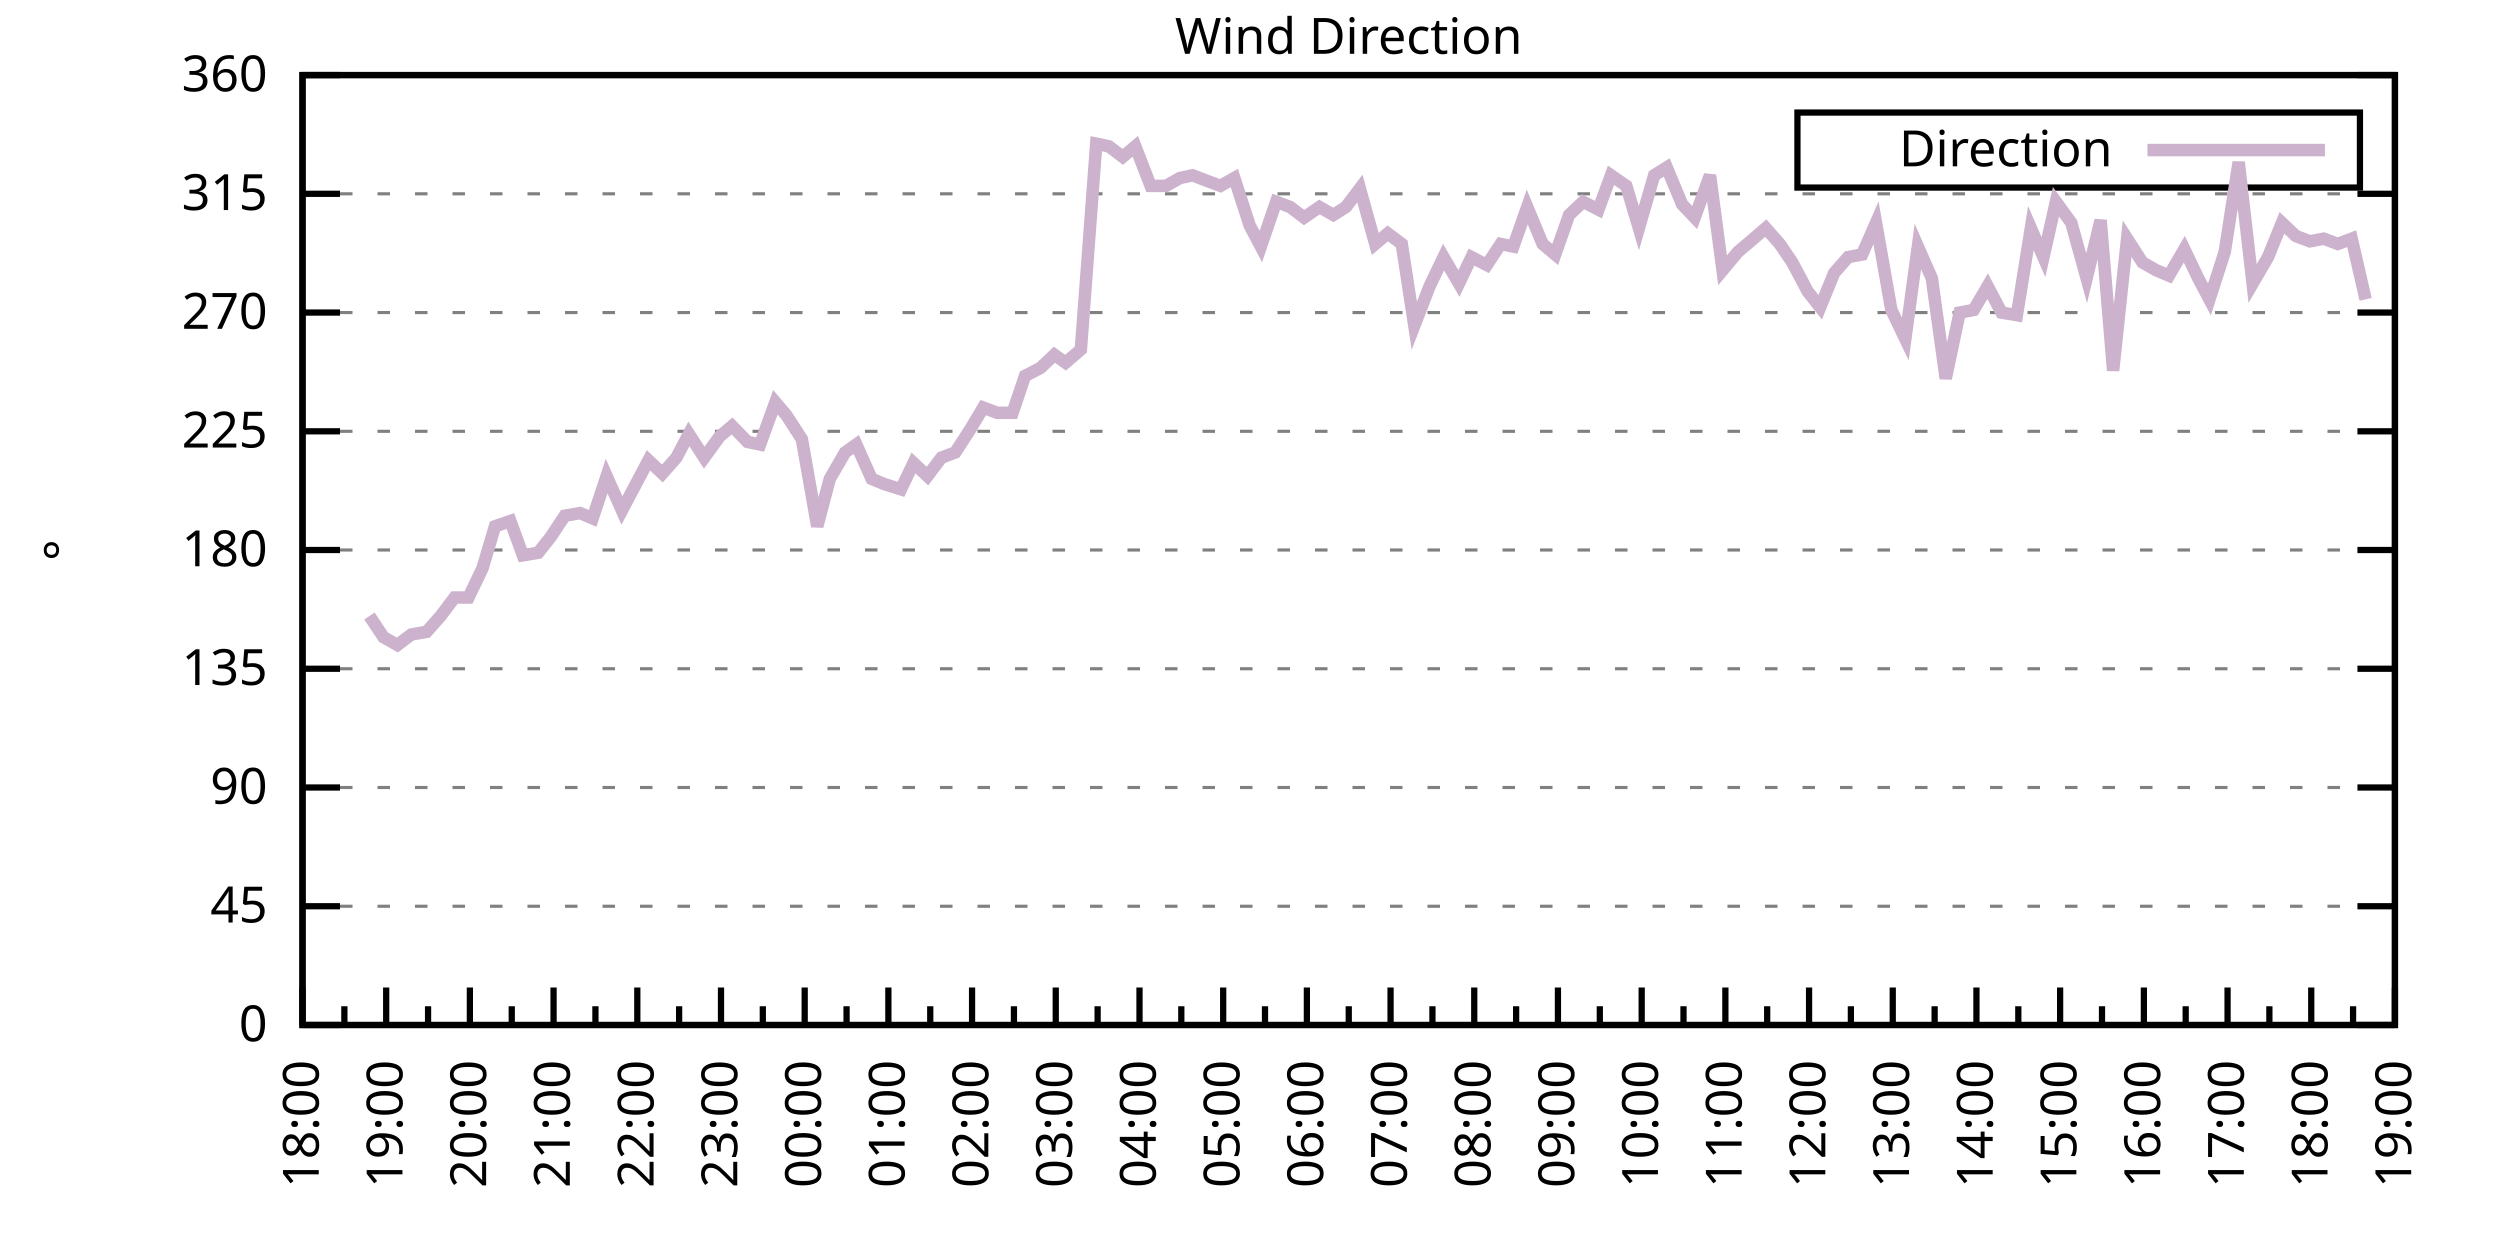
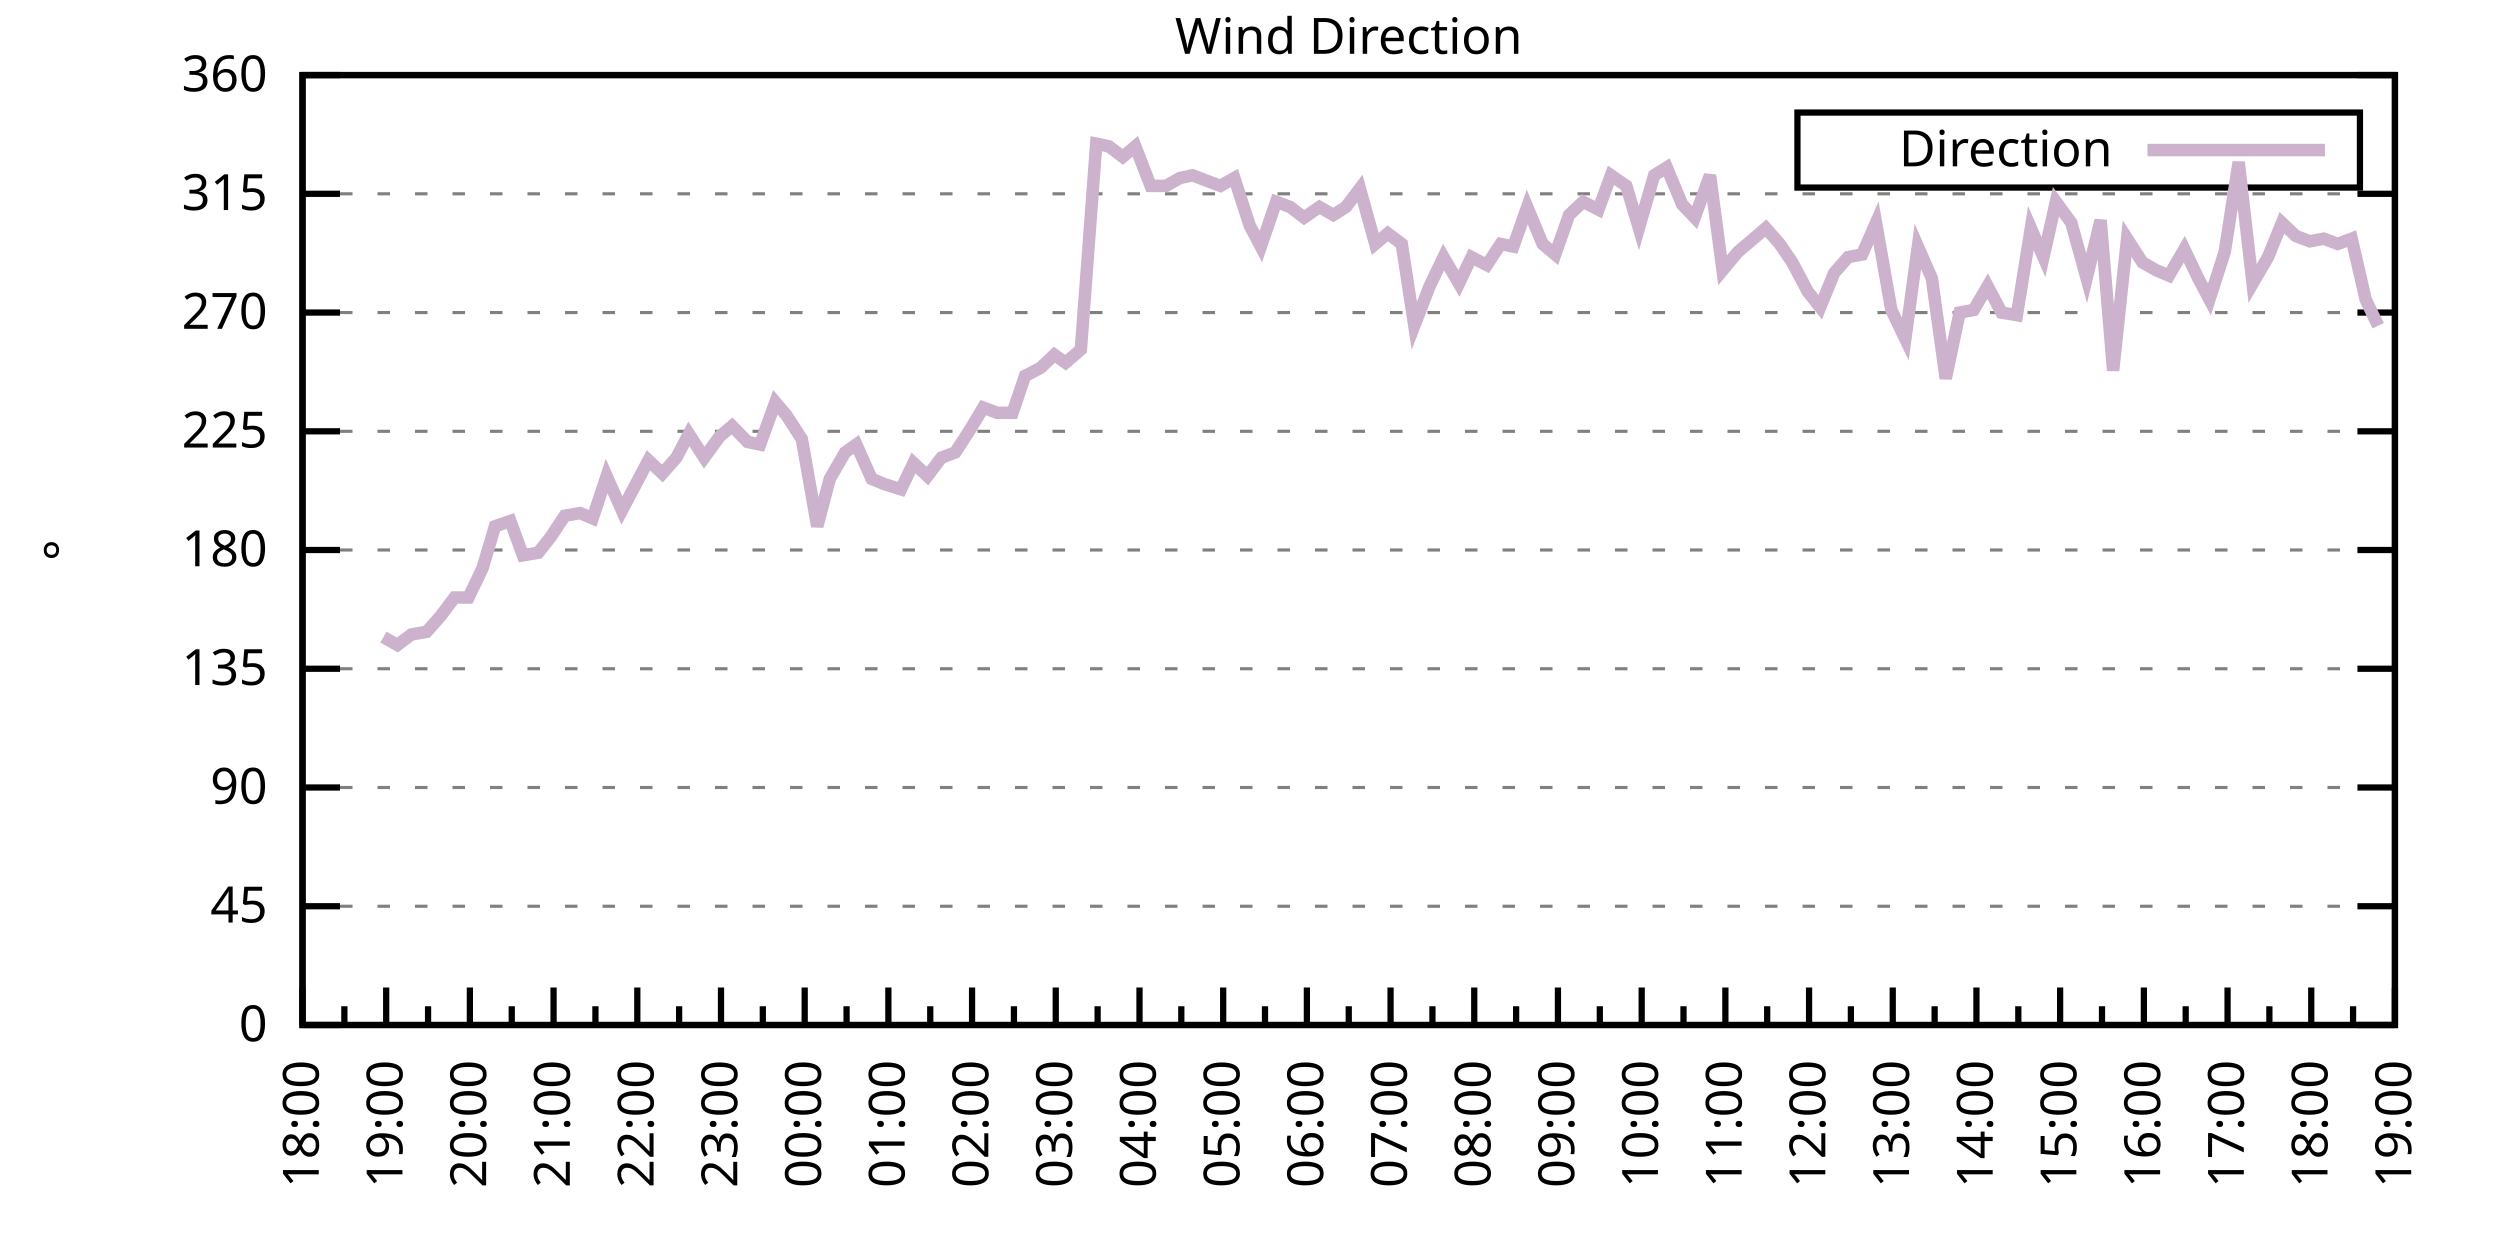
<svg xmlns="http://www.w3.org/2000/svg" xmlns:xlink="http://www.w3.org/1999/xlink" width="400" height="200" viewBox="0 0 400 200">
  <g id="gnuplot_canvas">
    <rect x="0" y="0" width="400" height="200" fill="none" />
    <defs>
      <circle id="gpDot" r="0.5" stroke-width="0.5" stroke="currentColor" />
      <path id="gpPt0" stroke-width="0.333" stroke="currentColor" d="M-1,0 h2 M0,-1 v2" />
      <path id="gpPt1" stroke-width="0.333" stroke="currentColor" d="M-1,-1 L1,1 M1,-1 L-1,1" />
      <path id="gpPt2" stroke-width="0.333" stroke="currentColor" d="M-1,0 L1,0 M0,-1 L0,1 M-1,-1 L1,1 M-1,1 L1,-1" />
      <rect id="gpPt3" stroke-width="0.333" stroke="currentColor" x="-1" y="-1" width="2" height="2" />
      <rect id="gpPt4" stroke-width="0.333" stroke="currentColor" fill="currentColor" x="-1" y="-1" width="2" height="2" />
      <circle id="gpPt5" stroke-width="0.333" stroke="currentColor" cx="0" cy="0" r="1" />
      <use xlink:href="#gpPt5" id="gpPt6" fill="currentColor" stroke="none" />
      <path id="gpPt7" stroke-width="0.333" stroke="currentColor" d="M0,-1.33 L-1.33,0.67 L1.33,0.67 z" />
      <use xlink:href="#gpPt7" id="gpPt8" fill="currentColor" stroke="none" />
      <use xlink:href="#gpPt7" id="gpPt9" stroke="currentColor" transform="rotate(180)" />
      <use xlink:href="#gpPt9" id="gpPt10" fill="currentColor" stroke="none" />
      <use xlink:href="#gpPt3" id="gpPt11" stroke="currentColor" transform="rotate(45)" />
      <use xlink:href="#gpPt11" id="gpPt12" fill="currentColor" stroke="none" />
      <path id="gpPt13" stroke-width="0.333" stroke="currentColor" d="M0,1.330 L1.265,0.411 L0.782,-1.067 L-0.782,-1.076 L-1.265,0.411 z" />
      <use xlink:href="#gpPt13" id="gpPt14" fill="currentColor" stroke="none" />
      <filter id="textbox" filterUnits="objectBoundingBox" x="0" y="0" height="1" width="1">
        <feFlood flood-color="white" flood-opacity="1" result="bgnd" />
        <feComposite in="SourceGraphic" in2="bgnd" operator="atop" />
      </filter>
      <filter id="greybox" filterUnits="objectBoundingBox" x="0" y="0" height="1" width="1">
        <feFlood flood-color="lightgrey" flood-opacity="1" result="grey" />
        <feComposite in="SourceGraphic" in2="grey" operator="atop" />
      </filter>
    </defs>
    <g fill="none" color="white" stroke="currentColor" stroke-width="1.00" stroke-linecap="butt" stroke-linejoin="miter">
</g>
    <g fill="none" color="black" stroke="currentColor" stroke-width="1.00" stroke-linecap="butt" stroke-linejoin="miter">
      <g stroke="none" shape-rendering="crispEdges">
        <polygon fill="rgb(255, 255, 255)" points="48.40,164.00 383.18,164.00 383.18,12.02 48.40,12.02 " />
      </g>
    </g>
    <g fill="none" color="black" stroke="currentColor" stroke-width="1.00" stroke-linecap="butt" stroke-linejoin="miter">
</g>
    <g fill="none" color="black" stroke="black" stroke-width="0.50" stroke-linecap="butt" stroke-linejoin="miter">
</g>
    <g fill="none" color="gray" stroke="currentColor" stroke-width="0.50" stroke-linecap="butt" stroke-linejoin="miter">
      <path stroke="gray" stroke-dasharray="2,4" class="gridline" d="M48.40,164.00 L383.19,164.00  " />
    </g>
    <g fill="none" color="gray" stroke="gray" stroke-width="1.00" stroke-linecap="butt" stroke-linejoin="miter">
</g>
    <g fill="none" color="black" stroke="currentColor" stroke-width="1.00" stroke-linecap="butt" stroke-linejoin="miter">
      <path stroke="black" d="M48.40,164.00 L54.40,164.00 M383.19,164.00 L377.19,164.00  " />
      <g transform="translate(42.80,166.60)" stroke="none" fill="black" font-family="Sans" font-size="8.00" text-anchor="end">
        <text>
          <tspan font-family="Sans"> 0</tspan>
        </text>
      </g>
    </g>
    <g fill="none" color="black" stroke="currentColor" stroke-width="1.00" stroke-linecap="butt" stroke-linejoin="miter">
</g>
    <g fill="none" color="black" stroke="black" stroke-width="0.50" stroke-linecap="butt" stroke-linejoin="miter">
</g>
    <g fill="none" color="gray" stroke="currentColor" stroke-width="0.50" stroke-linecap="butt" stroke-linejoin="miter">
      <path stroke="gray" stroke-dasharray="2,4" class="gridline" d="M48.40,145.00 L383.19,145.00  " />
    </g>
    <g fill="none" color="gray" stroke="gray" stroke-width="1.00" stroke-linecap="butt" stroke-linejoin="miter">
</g>
    <g fill="none" color="black" stroke="currentColor" stroke-width="1.00" stroke-linecap="butt" stroke-linejoin="miter">
      <path stroke="black" d="M48.40,145.00 L54.40,145.00 M383.19,145.00 L377.19,145.00  " />
      <g transform="translate(42.80,147.60)" stroke="none" fill="black" font-family="Sans" font-size="8.00" text-anchor="end">
        <text>
          <tspan font-family="Sans"> 45</tspan>
        </text>
      </g>
    </g>
    <g fill="none" color="black" stroke="currentColor" stroke-width="1.00" stroke-linecap="butt" stroke-linejoin="miter">
</g>
    <g fill="none" color="black" stroke="black" stroke-width="0.50" stroke-linecap="butt" stroke-linejoin="miter">
</g>
    <g fill="none" color="gray" stroke="currentColor" stroke-width="0.50" stroke-linecap="butt" stroke-linejoin="miter">
      <path stroke="gray" stroke-dasharray="2,4" class="gridline" d="M48.40,126.00 L383.19,126.00  " />
    </g>
    <g fill="none" color="gray" stroke="gray" stroke-width="1.00" stroke-linecap="butt" stroke-linejoin="miter">
</g>
    <g fill="none" color="black" stroke="currentColor" stroke-width="1.00" stroke-linecap="butt" stroke-linejoin="miter">
      <path stroke="black" d="M48.40,126.00 L54.40,126.00 M383.19,126.00 L377.19,126.00  " />
      <g transform="translate(42.80,128.60)" stroke="none" fill="black" font-family="Sans" font-size="8.00" text-anchor="end">
        <text>
          <tspan font-family="Sans"> 90</tspan>
        </text>
      </g>
    </g>
    <g fill="none" color="black" stroke="currentColor" stroke-width="1.00" stroke-linecap="butt" stroke-linejoin="miter">
</g>
    <g fill="none" color="black" stroke="black" stroke-width="0.50" stroke-linecap="butt" stroke-linejoin="miter">
</g>
    <g fill="none" color="gray" stroke="currentColor" stroke-width="0.50" stroke-linecap="butt" stroke-linejoin="miter">
      <path stroke="gray" stroke-dasharray="2,4" class="gridline" d="M48.40,107.00 L383.19,107.00  " />
    </g>
    <g fill="none" color="gray" stroke="gray" stroke-width="1.00" stroke-linecap="butt" stroke-linejoin="miter">
</g>
    <g fill="none" color="black" stroke="currentColor" stroke-width="1.00" stroke-linecap="butt" stroke-linejoin="miter">
      <path stroke="black" d="M48.40,107.00 L54.40,107.00 M383.19,107.00 L377.19,107.00  " />
      <g transform="translate(42.80,109.60)" stroke="none" fill="black" font-family="Sans" font-size="8.00" text-anchor="end">
        <text>
          <tspan font-family="Sans"> 135</tspan>
        </text>
      </g>
    </g>
    <g fill="none" color="black" stroke="currentColor" stroke-width="1.00" stroke-linecap="butt" stroke-linejoin="miter">
</g>
    <g fill="none" color="black" stroke="black" stroke-width="0.50" stroke-linecap="butt" stroke-linejoin="miter">
</g>
    <g fill="none" color="gray" stroke="currentColor" stroke-width="0.50" stroke-linecap="butt" stroke-linejoin="miter">
      <path stroke="gray" stroke-dasharray="2,4" class="gridline" d="M48.40,88.00 L383.19,88.00  " />
    </g>
    <g fill="none" color="gray" stroke="gray" stroke-width="1.00" stroke-linecap="butt" stroke-linejoin="miter">
</g>
    <g fill="none" color="black" stroke="currentColor" stroke-width="1.00" stroke-linecap="butt" stroke-linejoin="miter">
      <path stroke="black" d="M48.40,88.00 L54.40,88.00 M383.19,88.00 L377.19,88.00  " />
      <g transform="translate(42.80,90.60)" stroke="none" fill="black" font-family="Sans" font-size="8.00" text-anchor="end">
        <text>
          <tspan font-family="Sans"> 180</tspan>
        </text>
      </g>
    </g>
    <g fill="none" color="black" stroke="currentColor" stroke-width="1.00" stroke-linecap="butt" stroke-linejoin="miter">
</g>
    <g fill="none" color="black" stroke="black" stroke-width="0.50" stroke-linecap="butt" stroke-linejoin="miter">
</g>
    <g fill="none" color="gray" stroke="currentColor" stroke-width="0.50" stroke-linecap="butt" stroke-linejoin="miter">
      <path stroke="gray" stroke-dasharray="2,4" class="gridline" d="M48.40,69.01 L383.19,69.01  " />
    </g>
    <g fill="none" color="gray" stroke="gray" stroke-width="1.00" stroke-linecap="butt" stroke-linejoin="miter">
</g>
    <g fill="none" color="black" stroke="currentColor" stroke-width="1.00" stroke-linecap="butt" stroke-linejoin="miter">
      <path stroke="black" d="M48.40,69.01 L54.40,69.01 M383.19,69.01 L377.19,69.01  " />
      <g transform="translate(42.80,71.61)" stroke="none" fill="black" font-family="Sans" font-size="8.00" text-anchor="end">
        <text>
          <tspan font-family="Sans"> 225</tspan>
        </text>
      </g>
    </g>
    <g fill="none" color="black" stroke="currentColor" stroke-width="1.00" stroke-linecap="butt" stroke-linejoin="miter">
</g>
    <g fill="none" color="black" stroke="black" stroke-width="0.50" stroke-linecap="butt" stroke-linejoin="miter">
</g>
    <g fill="none" color="gray" stroke="currentColor" stroke-width="0.50" stroke-linecap="butt" stroke-linejoin="miter">
      <path stroke="gray" stroke-dasharray="2,4" class="gridline" d="M48.40,50.01 L383.19,50.01  " />
    </g>
    <g fill="none" color="gray" stroke="gray" stroke-width="1.00" stroke-linecap="butt" stroke-linejoin="miter">
</g>
    <g fill="none" color="black" stroke="currentColor" stroke-width="1.00" stroke-linecap="butt" stroke-linejoin="miter">
      <path stroke="black" d="M48.40,50.01 L54.40,50.01 M383.19,50.01 L377.19,50.01  " />
      <g transform="translate(42.80,52.61)" stroke="none" fill="black" font-family="Sans" font-size="8.00" text-anchor="end">
        <text>
          <tspan font-family="Sans"> 270</tspan>
        </text>
      </g>
    </g>
    <g fill="none" color="black" stroke="currentColor" stroke-width="1.00" stroke-linecap="butt" stroke-linejoin="miter">
</g>
    <g fill="none" color="black" stroke="black" stroke-width="0.50" stroke-linecap="butt" stroke-linejoin="miter">
</g>
    <g fill="none" color="gray" stroke="currentColor" stroke-width="0.50" stroke-linecap="butt" stroke-linejoin="miter">
      <path stroke="gray" stroke-dasharray="2,4" class="gridline" d="M48.40,31.01 L383.19,31.01  " />
    </g>
    <g fill="none" color="gray" stroke="gray" stroke-width="1.00" stroke-linecap="butt" stroke-linejoin="miter">
</g>
    <g fill="none" color="black" stroke="currentColor" stroke-width="1.00" stroke-linecap="butt" stroke-linejoin="miter">
      <path stroke="black" d="M48.40,31.01 L54.40,31.01 M383.19,31.01 L377.19,31.01  " />
      <g transform="translate(42.80,33.61)" stroke="none" fill="black" font-family="Sans" font-size="8.00" text-anchor="end">
        <text>
          <tspan font-family="Sans"> 315</tspan>
        </text>
      </g>
    </g>
    <g fill="none" color="black" stroke="currentColor" stroke-width="1.00" stroke-linecap="butt" stroke-linejoin="miter">
</g>
    <g fill="none" color="black" stroke="black" stroke-width="0.50" stroke-linecap="butt" stroke-linejoin="miter">
</g>
    <g fill="none" color="gray" stroke="currentColor" stroke-width="0.50" stroke-linecap="butt" stroke-linejoin="miter">
      <path stroke="gray" stroke-dasharray="2,4" class="gridline" d="M48.40,12.01 L383.19,12.01  " />
    </g>
    <g fill="none" color="gray" stroke="gray" stroke-width="1.00" stroke-linecap="butt" stroke-linejoin="miter">
</g>
    <g fill="none" color="black" stroke="currentColor" stroke-width="1.00" stroke-linecap="butt" stroke-linejoin="miter">
      <path stroke="black" d="M48.40,12.01 L54.40,12.01 M383.19,12.01 L377.19,12.01  " />
      <g transform="translate(42.80,14.61)" stroke="none" fill="black" font-family="Sans" font-size="8.00" text-anchor="end">
        <text>
          <tspan font-family="Sans"> 360</tspan>
        </text>
      </g>
    </g>
    <g fill="none" color="black" stroke="currentColor" stroke-width="1.00" stroke-linecap="butt" stroke-linejoin="miter">
      <path stroke="black" d="M48.40,164.00 L48.40,158.00  " />
      <g transform="translate(51.00,169.60) rotate(270)" stroke="none" fill="black" font-family="Sans" font-size="8.00" text-anchor="end">
        <text>
          <tspan font-family="Sans">18:00</tspan>
        </text>
      </g>
    </g>
    <g fill="none" color="black" stroke="currentColor" stroke-width="1.00" stroke-linecap="butt" stroke-linejoin="miter">
      <path stroke="black" d="M55.10,164.00 L55.10,161.00 M61.79,164.00 L61.79,158.00  " />
      <g transform="translate(64.39,169.60) rotate(270)" stroke="none" fill="black" font-family="Sans" font-size="8.00" text-anchor="end">
        <text>
          <tspan font-family="Sans">19:00</tspan>
        </text>
      </g>
    </g>
    <g fill="none" color="black" stroke="currentColor" stroke-width="1.00" stroke-linecap="butt" stroke-linejoin="miter">
      <path stroke="black" d="M68.49,164.00 L68.49,161.00 M75.18,164.00 L75.18,158.00  " />
      <g transform="translate(77.78,169.60) rotate(270)" stroke="none" fill="black" font-family="Sans" font-size="8.00" text-anchor="end">
        <text>
          <tspan font-family="Sans">20:00</tspan>
        </text>
      </g>
    </g>
    <g fill="none" color="black" stroke="currentColor" stroke-width="1.00" stroke-linecap="butt" stroke-linejoin="miter">
      <path stroke="black" d="M81.88,164.00 L81.88,161.00 M88.57,164.00 L88.57,158.00  " />
      <g transform="translate(91.17,169.60) rotate(270)" stroke="none" fill="black" font-family="Sans" font-size="8.00" text-anchor="end">
        <text>
          <tspan font-family="Sans">21:00</tspan>
        </text>
      </g>
    </g>
    <g fill="none" color="black" stroke="currentColor" stroke-width="1.00" stroke-linecap="butt" stroke-linejoin="miter">
      <path stroke="black" d="M95.27,164.00 L95.27,161.00 M101.97,164.00 L101.97,158.00  " />
      <g transform="translate(104.57,169.60) rotate(270)" stroke="none" fill="black" font-family="Sans" font-size="8.00" text-anchor="end">
        <text>
          <tspan font-family="Sans">22:00</tspan>
        </text>
      </g>
    </g>
    <g fill="none" color="black" stroke="currentColor" stroke-width="1.00" stroke-linecap="butt" stroke-linejoin="miter">
      <path stroke="black" d="M108.66,164.00 L108.66,161.00 M115.36,164.00 L115.36,158.00  " />
      <g transform="translate(117.96,169.60) rotate(270)" stroke="none" fill="black" font-family="Sans" font-size="8.00" text-anchor="end">
        <text>
          <tspan font-family="Sans">23:00</tspan>
        </text>
      </g>
    </g>
    <g fill="none" color="black" stroke="currentColor" stroke-width="1.00" stroke-linecap="butt" stroke-linejoin="miter">
      <path stroke="black" d="M122.05,164.00 L122.05,161.00 M128.75,164.00 L128.75,158.00  " />
      <g transform="translate(131.35,169.60) rotate(270)" stroke="none" fill="black" font-family="Sans" font-size="8.00" text-anchor="end">
        <text>
          <tspan font-family="Sans">00:00</tspan>
        </text>
      </g>
    </g>
    <g fill="none" color="black" stroke="currentColor" stroke-width="1.00" stroke-linecap="butt" stroke-linejoin="miter">
      <path stroke="black" d="M135.45,164.00 L135.45,161.00 M142.14,164.00 L142.14,158.00  " />
      <g transform="translate(144.74,169.60) rotate(270)" stroke="none" fill="black" font-family="Sans" font-size="8.00" text-anchor="end">
        <text>
          <tspan font-family="Sans">01:00</tspan>
        </text>
      </g>
    </g>
    <g fill="none" color="black" stroke="currentColor" stroke-width="1.00" stroke-linecap="butt" stroke-linejoin="miter">
      <path stroke="black" d="M148.84,164.00 L148.84,161.00 M155.53,164.00 L155.53,158.00  " />
      <g transform="translate(158.13,169.60) rotate(270)" stroke="none" fill="black" font-family="Sans" font-size="8.00" text-anchor="end">
        <text>
          <tspan font-family="Sans">02:00</tspan>
        </text>
      </g>
    </g>
    <g fill="none" color="black" stroke="currentColor" stroke-width="1.00" stroke-linecap="butt" stroke-linejoin="miter">
      <path stroke="black" d="M162.23,164.00 L162.23,161.00 M168.92,164.00 L168.92,158.00  " />
      <g transform="translate(171.52,169.60) rotate(270)" stroke="none" fill="black" font-family="Sans" font-size="8.00" text-anchor="end">
        <text>
          <tspan font-family="Sans">03:00</tspan>
        </text>
      </g>
    </g>
    <g fill="none" color="black" stroke="currentColor" stroke-width="1.00" stroke-linecap="butt" stroke-linejoin="miter">
      <path stroke="black" d="M175.62,164.00 L175.62,161.00 M182.32,164.00 L182.32,158.00  " />
      <g transform="translate(184.92,169.60) rotate(270)" stroke="none" fill="black" font-family="Sans" font-size="8.00" text-anchor="end">
        <text>
          <tspan font-family="Sans">04:00</tspan>
        </text>
      </g>
    </g>
    <g fill="none" color="black" stroke="currentColor" stroke-width="1.00" stroke-linecap="butt" stroke-linejoin="miter">
      <path stroke="black" d="M189.01,164.00 L189.01,161.00 M195.71,164.00 L195.71,158.00  " />
      <g transform="translate(198.31,169.60) rotate(270)" stroke="none" fill="black" font-family="Sans" font-size="8.00" text-anchor="end">
        <text>
          <tspan font-family="Sans">05:00</tspan>
        </text>
      </g>
    </g>
    <g fill="none" color="black" stroke="currentColor" stroke-width="1.00" stroke-linecap="butt" stroke-linejoin="miter">
      <path stroke="black" d="M202.40,164.00 L202.40,161.00 M209.10,164.00 L209.10,158.00  " />
      <g transform="translate(211.70,169.60) rotate(270)" stroke="none" fill="black" font-family="Sans" font-size="8.00" text-anchor="end">
        <text>
          <tspan font-family="Sans">06:00</tspan>
        </text>
      </g>
    </g>
    <g fill="none" color="black" stroke="currentColor" stroke-width="1.00" stroke-linecap="butt" stroke-linejoin="miter">
      <path stroke="black" d="M215.80,164.00 L215.80,161.00 M222.49,164.00 L222.49,158.00  " />
      <g transform="translate(225.09,169.60) rotate(270)" stroke="none" fill="black" font-family="Sans" font-size="8.00" text-anchor="end">
        <text>
          <tspan font-family="Sans">07:00</tspan>
        </text>
      </g>
    </g>
    <g fill="none" color="black" stroke="currentColor" stroke-width="1.00" stroke-linecap="butt" stroke-linejoin="miter">
      <path stroke="black" d="M229.19,164.00 L229.19,161.00 M235.88,164.00 L235.88,158.00  " />
      <g transform="translate(238.48,169.60) rotate(270)" stroke="none" fill="black" font-family="Sans" font-size="8.00" text-anchor="end">
        <text>
          <tspan font-family="Sans">08:00</tspan>
        </text>
      </g>
    </g>
    <g fill="none" color="black" stroke="currentColor" stroke-width="1.00" stroke-linecap="butt" stroke-linejoin="miter">
      <path stroke="black" d="M242.58,164.00 L242.58,161.00 M249.27,164.00 L249.27,158.00  " />
      <g transform="translate(251.87,169.60) rotate(270)" stroke="none" fill="black" font-family="Sans" font-size="8.00" text-anchor="end">
        <text>
          <tspan font-family="Sans">09:00</tspan>
        </text>
      </g>
    </g>
    <g fill="none" color="black" stroke="currentColor" stroke-width="1.00" stroke-linecap="butt" stroke-linejoin="miter">
      <path stroke="black" d="M255.97,164.00 L255.97,161.00 M262.67,164.00 L262.67,158.00  " />
      <g transform="translate(265.27,169.60) rotate(270)" stroke="none" fill="black" font-family="Sans" font-size="8.00" text-anchor="end">
        <text>
          <tspan font-family="Sans">10:00</tspan>
        </text>
      </g>
    </g>
    <g fill="none" color="black" stroke="currentColor" stroke-width="1.00" stroke-linecap="butt" stroke-linejoin="miter">
      <path stroke="black" d="M269.36,164.00 L269.36,161.00 M276.06,164.00 L276.06,158.00  " />
      <g transform="translate(278.66,169.60) rotate(270)" stroke="none" fill="black" font-family="Sans" font-size="8.00" text-anchor="end">
        <text>
          <tspan font-family="Sans">11:00</tspan>
        </text>
      </g>
    </g>
    <g fill="none" color="black" stroke="currentColor" stroke-width="1.00" stroke-linecap="butt" stroke-linejoin="miter">
      <path stroke="black" d="M282.75,164.00 L282.75,161.00 M289.45,164.00 L289.45,158.00  " />
      <g transform="translate(292.05,169.60) rotate(270)" stroke="none" fill="black" font-family="Sans" font-size="8.00" text-anchor="end">
        <text>
          <tspan font-family="Sans">12:00</tspan>
        </text>
      </g>
    </g>
    <g fill="none" color="black" stroke="currentColor" stroke-width="1.00" stroke-linecap="butt" stroke-linejoin="miter">
      <path stroke="black" d="M296.14,164.00 L296.14,161.00 M302.84,164.00 L302.84,158.00  " />
      <g transform="translate(305.44,169.60) rotate(270)" stroke="none" fill="black" font-family="Sans" font-size="8.00" text-anchor="end">
        <text>
          <tspan font-family="Sans">13:00</tspan>
        </text>
      </g>
    </g>
    <g fill="none" color="black" stroke="currentColor" stroke-width="1.00" stroke-linecap="butt" stroke-linejoin="miter">
      <path stroke="black" d="M309.54,164.00 L309.54,161.00 M316.23,164.00 L316.23,158.00  " />
      <g transform="translate(318.83,169.60) rotate(270)" stroke="none" fill="black" font-family="Sans" font-size="8.00" text-anchor="end">
        <text>
          <tspan font-family="Sans">14:00</tspan>
        </text>
      </g>
    </g>
    <g fill="none" color="black" stroke="currentColor" stroke-width="1.00" stroke-linecap="butt" stroke-linejoin="miter">
      <path stroke="black" d="M322.93,164.00 L322.93,161.00 M329.62,164.00 L329.62,158.00  " />
      <g transform="translate(332.22,169.60) rotate(270)" stroke="none" fill="black" font-family="Sans" font-size="8.00" text-anchor="end">
        <text>
          <tspan font-family="Sans">15:00</tspan>
        </text>
      </g>
    </g>
    <g fill="none" color="black" stroke="currentColor" stroke-width="1.00" stroke-linecap="butt" stroke-linejoin="miter">
      <path stroke="black" d="M336.32,164.00 L336.32,161.00 M343.02,164.00 L343.02,158.00  " />
      <g transform="translate(345.62,169.60) rotate(270)" stroke="none" fill="black" font-family="Sans" font-size="8.00" text-anchor="end">
        <text>
          <tspan font-family="Sans">16:00</tspan>
        </text>
      </g>
    </g>
    <g fill="none" color="black" stroke="currentColor" stroke-width="1.00" stroke-linecap="butt" stroke-linejoin="miter">
      <path stroke="black" d="M349.71,164.00 L349.71,161.00 M356.41,164.00 L356.41,158.00  " />
      <g transform="translate(359.01,169.60) rotate(270)" stroke="none" fill="black" font-family="Sans" font-size="8.00" text-anchor="end">
        <text>
          <tspan font-family="Sans">17:00</tspan>
        </text>
      </g>
    </g>
    <g fill="none" color="black" stroke="currentColor" stroke-width="1.00" stroke-linecap="butt" stroke-linejoin="miter">
      <path stroke="black" d="M363.10,164.00 L363.10,161.00 M369.80,164.00 L369.80,158.00  " />
      <g transform="translate(372.40,169.60) rotate(270)" stroke="none" fill="black" font-family="Sans" font-size="8.00" text-anchor="end">
        <text>
          <tspan font-family="Sans">18:00</tspan>
        </text>
      </g>
    </g>
    <g fill="none" color="black" stroke="currentColor" stroke-width="1.00" stroke-linecap="butt" stroke-linejoin="miter">
      <path stroke="black" d="M376.49,164.00 L376.49,161.00 M383.19,164.00 L383.19,158.00  " />
      <g transform="translate(385.79,169.60) rotate(270)" stroke="none" fill="black" font-family="Sans" font-size="8.00" text-anchor="end">
        <text>
          <tspan font-family="Sans">19:00</tspan>
        </text>
      </g>
    </g>
    <g fill="none" color="black" stroke="currentColor" stroke-width="1.00" stroke-linecap="butt" stroke-linejoin="miter">
</g>
    <g fill="none" color="black" stroke="currentColor" stroke-width="1.00" stroke-linecap="butt" stroke-linejoin="miter">
      <path stroke="black" d="M48.40,12.01 L48.40,164.00 L383.19,164.00 L383.19,12.01 L48.40,12.01 Z  " />
    </g>
    <g fill="none" color="black" stroke="currentColor" stroke-width="1.00" stroke-linecap="butt" stroke-linejoin="miter">
      <g transform="translate(12.80,88.01) rotate(270)" stroke="none" fill="black" font-family="Sans" font-size="8.00" text-anchor="middle">
        <text>
          <tspan font-family="Sans">°</tspan>
        </text>
      </g>
    </g>
    <g fill="none" color="black" stroke="currentColor" stroke-width="1.00" stroke-linecap="butt" stroke-linejoin="miter">
</g>
    <g fill="none" color="black" stroke="currentColor" stroke-width="1.00" stroke-linecap="butt" stroke-linejoin="miter">
      <path stroke="black" d="M287.59,30.01 L287.59,18.01 L377.59,18.01 L377.59,30.01 L287.59,30.01 Z  " />
    </g>
    <g id="Wind_direction_plot_1">
      <g fill="none" color="white" stroke="black" stroke-width="2.00" stroke-linecap="butt" stroke-linejoin="miter">
</g>
      <g fill="none" color="black" stroke="currentColor" stroke-width="2.00" stroke-linecap="butt" stroke-linejoin="miter">
        <g transform="translate(337.99,26.61)" stroke="none" fill="black" font-family="Sans" font-size="8.00" text-anchor="end">
          <text>
            <tspan font-family="Sans">Direction</tspan>
          </text>
        </g>
      </g>
      <g fill="none" color="black" stroke="currentColor" stroke-width="2.00" stroke-linecap="butt" stroke-linejoin="miter">
-         <path stroke="rgb(204, 178, 204)" d="M343.59,24.01 L371.99,24.01 M59.11,98.56 L61.35,101.94 L63.58,103.20 L65.81,101.52 L68.26,101.09 L70.50,98.56   L72.73,95.60 L74.96,95.60 L77.19,90.96 L79.20,84.21 L81.66,83.36 L83.66,88.85 L86.12,88.43 L88.13,85.89   L90.36,82.52 L92.82,82.09 L94.82,82.94 L97.06,76.18 L99.51,81.67 L101.30,78.29 L103.75,73.65 L105.98,75.76   L108.22,73.23 L110.22,69.43 L112.68,73.23 L115.13,69.85 L117.14,68.16 L119.60,70.70 L121.61,71.12 L124.06,64.36   L125.85,66.47 L128.30,70.27 L130.76,84.21 L132.77,76.61 L135.22,72.38 L137.01,71.12 L139.46,76.61 L141.47,77.45   L144.15,78.29 L146.16,74.07 L148.39,76.18 L150.62,73.23 L152.85,72.38 L155.31,68.58 L157.32,65.21 L159.55,66.05   L162.01,66.05 L164.01,60.14 L166.47,58.87 L168.70,56.76 L170.49,58.03 L172.94,55.92 L175.40,22.99 L177.41,23.41   L179.64,25.10 L181.65,23.41 L184.10,29.74 L186.56,29.74 L188.79,28.48 L190.80,28.05 L193.03,28.90 L195.26,29.74   L197.49,28.48 L199.95,36.08 L201.73,39.45 L204.19,32.28 L206.42,33.12 L208.65,34.81 L211.11,33.12 L213.34,34.39   L215.35,33.12 L217.58,30.16 L220.04,39.03 L222.04,37.34 L224.28,39.03 L226.29,52.12 L228.74,45.79 L230.97,41.14   L233.43,45.36 L235.44,41.14 L237.89,42.41 L240.12,39.03 L242.13,39.45 L244.36,33.12 L246.82,39.03 L248.83,40.72   L251.06,34.39 L253.29,32.28 L255.75,33.54 L257.76,28.05 L260.21,29.74 L262.22,36.50 L264.67,28.05 L266.68,26.79   L269.14,32.70 L271.15,34.81 L273.60,28.05 L275.61,43.25 L278.07,40.30 L280.07,38.61 L282.53,36.50 L284.76,39.03   L286.77,41.99 L289.23,46.63 L291.23,49.16 L293.47,43.67 L295.70,41.14 L297.93,40.72 L300.16,35.65 L302.62,49.59   L304.85,54.23 L306.86,39.45 L309.09,44.52 L311.32,60.56 L313.55,50.01 L315.79,49.59 L318.02,45.79 L320.25,50.01   L322.70,50.43 L324.94,36.50 L326.95,41.14 L328.95,32.28 L331.41,35.65 L333.86,44.52 L336.10,35.23 L338.10,59.30   L340.34,38.19 L342.79,41.99 L345.02,43.25 L347.03,44.10 L349.49,39.87 L351.72,44.52 L353.51,47.90 L355.96,40.30   L358.19,25.94 L360.42,45.36 L362.88,41.14 L365.11,35.65 L367.34,37.76 L369.58,38.61 L371.81,38.19 L374.04,39.03   L376.27,38.19 L378.50,47.90  " />
+         <path stroke="rgb(204, 178, 204)" d="M343.59,24.01 L371.99,24.01 M61.35,101.94 L63.58,103.20 L65.81,101.52 L68.26,101.09 L70.50,98.56 L72.73,95.60   L74.96,95.60 L77.19,90.96 L79.20,84.21 L81.66,83.36 L83.66,88.85 L86.12,88.43 L88.13,85.89 L90.36,82.52   L92.82,82.09 L94.82,82.94 L97.06,76.18 L99.51,81.67 L101.30,78.29 L103.75,73.65 L105.98,75.76 L108.22,73.23   L110.22,69.43 L112.68,73.23 L115.13,69.85 L117.14,68.16 L119.60,70.70 L121.61,71.12 L124.06,64.36 L125.85,66.47   L128.30,70.27 L130.76,84.21 L132.77,76.61 L135.22,72.38 L137.01,71.12 L139.46,76.61 L141.47,77.45 L144.15,78.29   L146.16,74.07 L148.39,76.18 L150.62,73.23 L152.85,72.38 L155.31,68.58 L157.32,65.21 L159.55,66.05 L162.01,66.05   L164.01,60.14 L166.47,58.87 L168.70,56.76 L170.49,58.03 L172.94,55.92 L175.40,22.99 L177.41,23.41 L179.64,25.10   L181.65,23.41 L184.10,29.74 L186.56,29.74 L188.79,28.48 L190.80,28.05 L193.03,28.90 L195.26,29.74 L197.49,28.48   L199.95,36.08 L201.73,39.45 L204.19,32.28 L206.42,33.12 L208.65,34.81 L211.11,33.12 L213.34,34.39 L215.35,33.12   L217.58,30.16 L220.04,39.03 L222.04,37.34 L224.28,39.03 L226.29,52.12 L228.74,45.79 L230.97,41.14 L233.43,45.36   L235.44,41.14 L237.89,42.41 L240.12,39.03 L242.13,39.45 L244.36,33.12 L246.82,39.03 L248.83,40.72 L251.06,34.39   L253.29,32.28 L255.75,33.54 L257.76,28.05 L260.21,29.74 L262.22,36.50 L264.67,28.05 L266.68,26.79 L269.14,32.70   L271.15,34.81 L273.60,28.05 L275.61,43.25 L278.07,40.30 L280.07,38.61 L282.53,36.50 L284.76,39.03 L286.77,41.99   L289.23,46.63 L291.23,49.16 L293.47,43.67 L295.70,41.14 L297.93,40.72 L300.16,35.65 L302.62,49.59 L304.85,54.23   L306.86,39.45 L309.09,44.52 L311.32,60.56 L313.55,50.01 L315.79,49.59 L318.02,45.79 L320.25,50.01 L322.70,50.43   L324.94,36.50 L326.95,41.14 L328.95,32.28 L331.41,35.65 L333.86,44.52 L336.10,35.23 L338.10,59.30 L340.34,38.19   L342.79,41.99 L345.02,43.25 L347.03,44.10 L349.49,39.87 L351.72,44.52 L353.51,47.90 L355.96,40.30 L358.19,25.94   L360.42,45.36 L362.88,41.14 L365.11,35.65 L367.34,37.76 L369.58,38.61 L371.81,38.19 L374.04,39.03 L376.27,38.19   L378.50,47.90 L380.51,52.12  " />
      </g>
    </g>
    <g fill="none" color="black" stroke="currentColor" stroke-width="2.00" stroke-linecap="butt" stroke-linejoin="miter">
</g>
    <g fill="none" color="black" stroke="black" stroke-width="1.00" stroke-linecap="butt" stroke-linejoin="miter">
</g>
    <g fill="none" color="black" stroke="currentColor" stroke-width="1.00" stroke-linecap="butt" stroke-linejoin="miter">
      <path stroke="black" d="M48.40,12.01 L48.40,164.00 L383.19,164.00 L383.19,12.01 L48.40,12.01 Z  " />
    </g>
    <g fill="none" color="black" stroke="currentColor" stroke-width="1.00" stroke-linecap="butt" stroke-linejoin="miter">
      <g transform="translate(215.79,8.61)" stroke="none" fill="black" font-family="Sans" font-size="8.00" text-anchor="middle">
        <text>
          <tspan font-family="Sans">Wind Direction</tspan>
        </text>
      </g>
    </g>
    <g fill="none" color="black" stroke="currentColor" stroke-width="1.00" stroke-linecap="butt" stroke-linejoin="miter">
</g>
  </g>
</svg>
